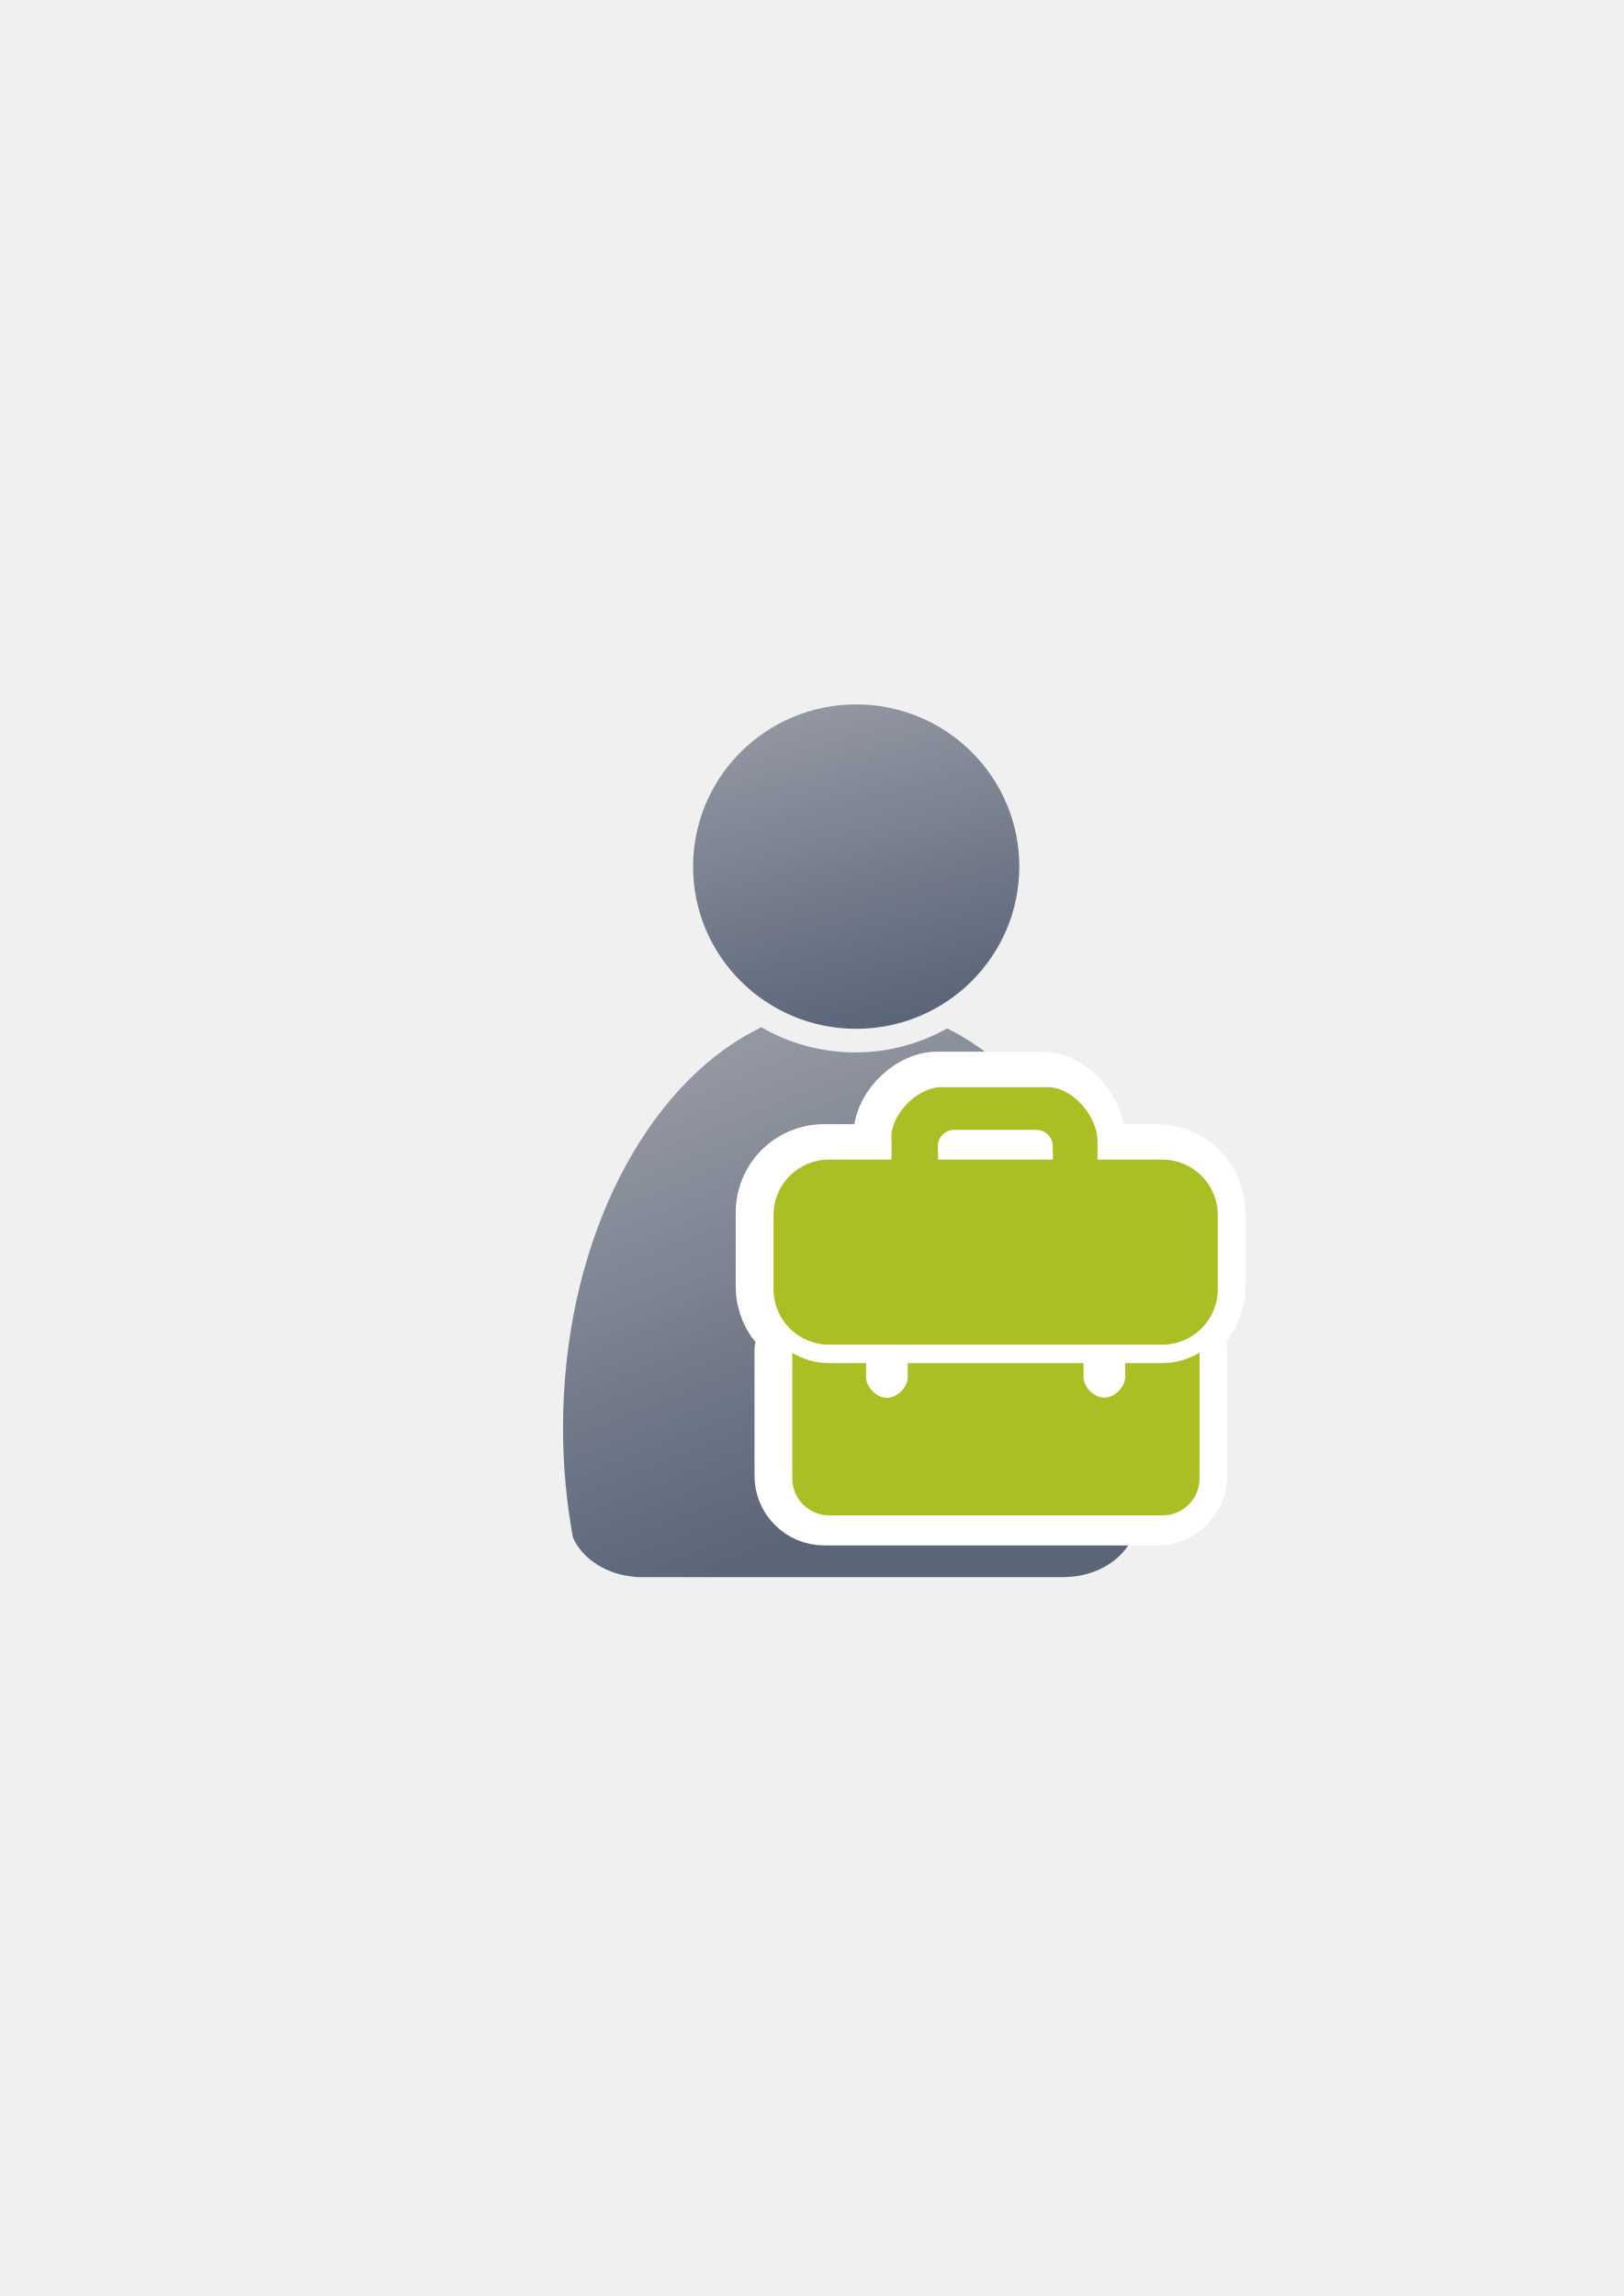
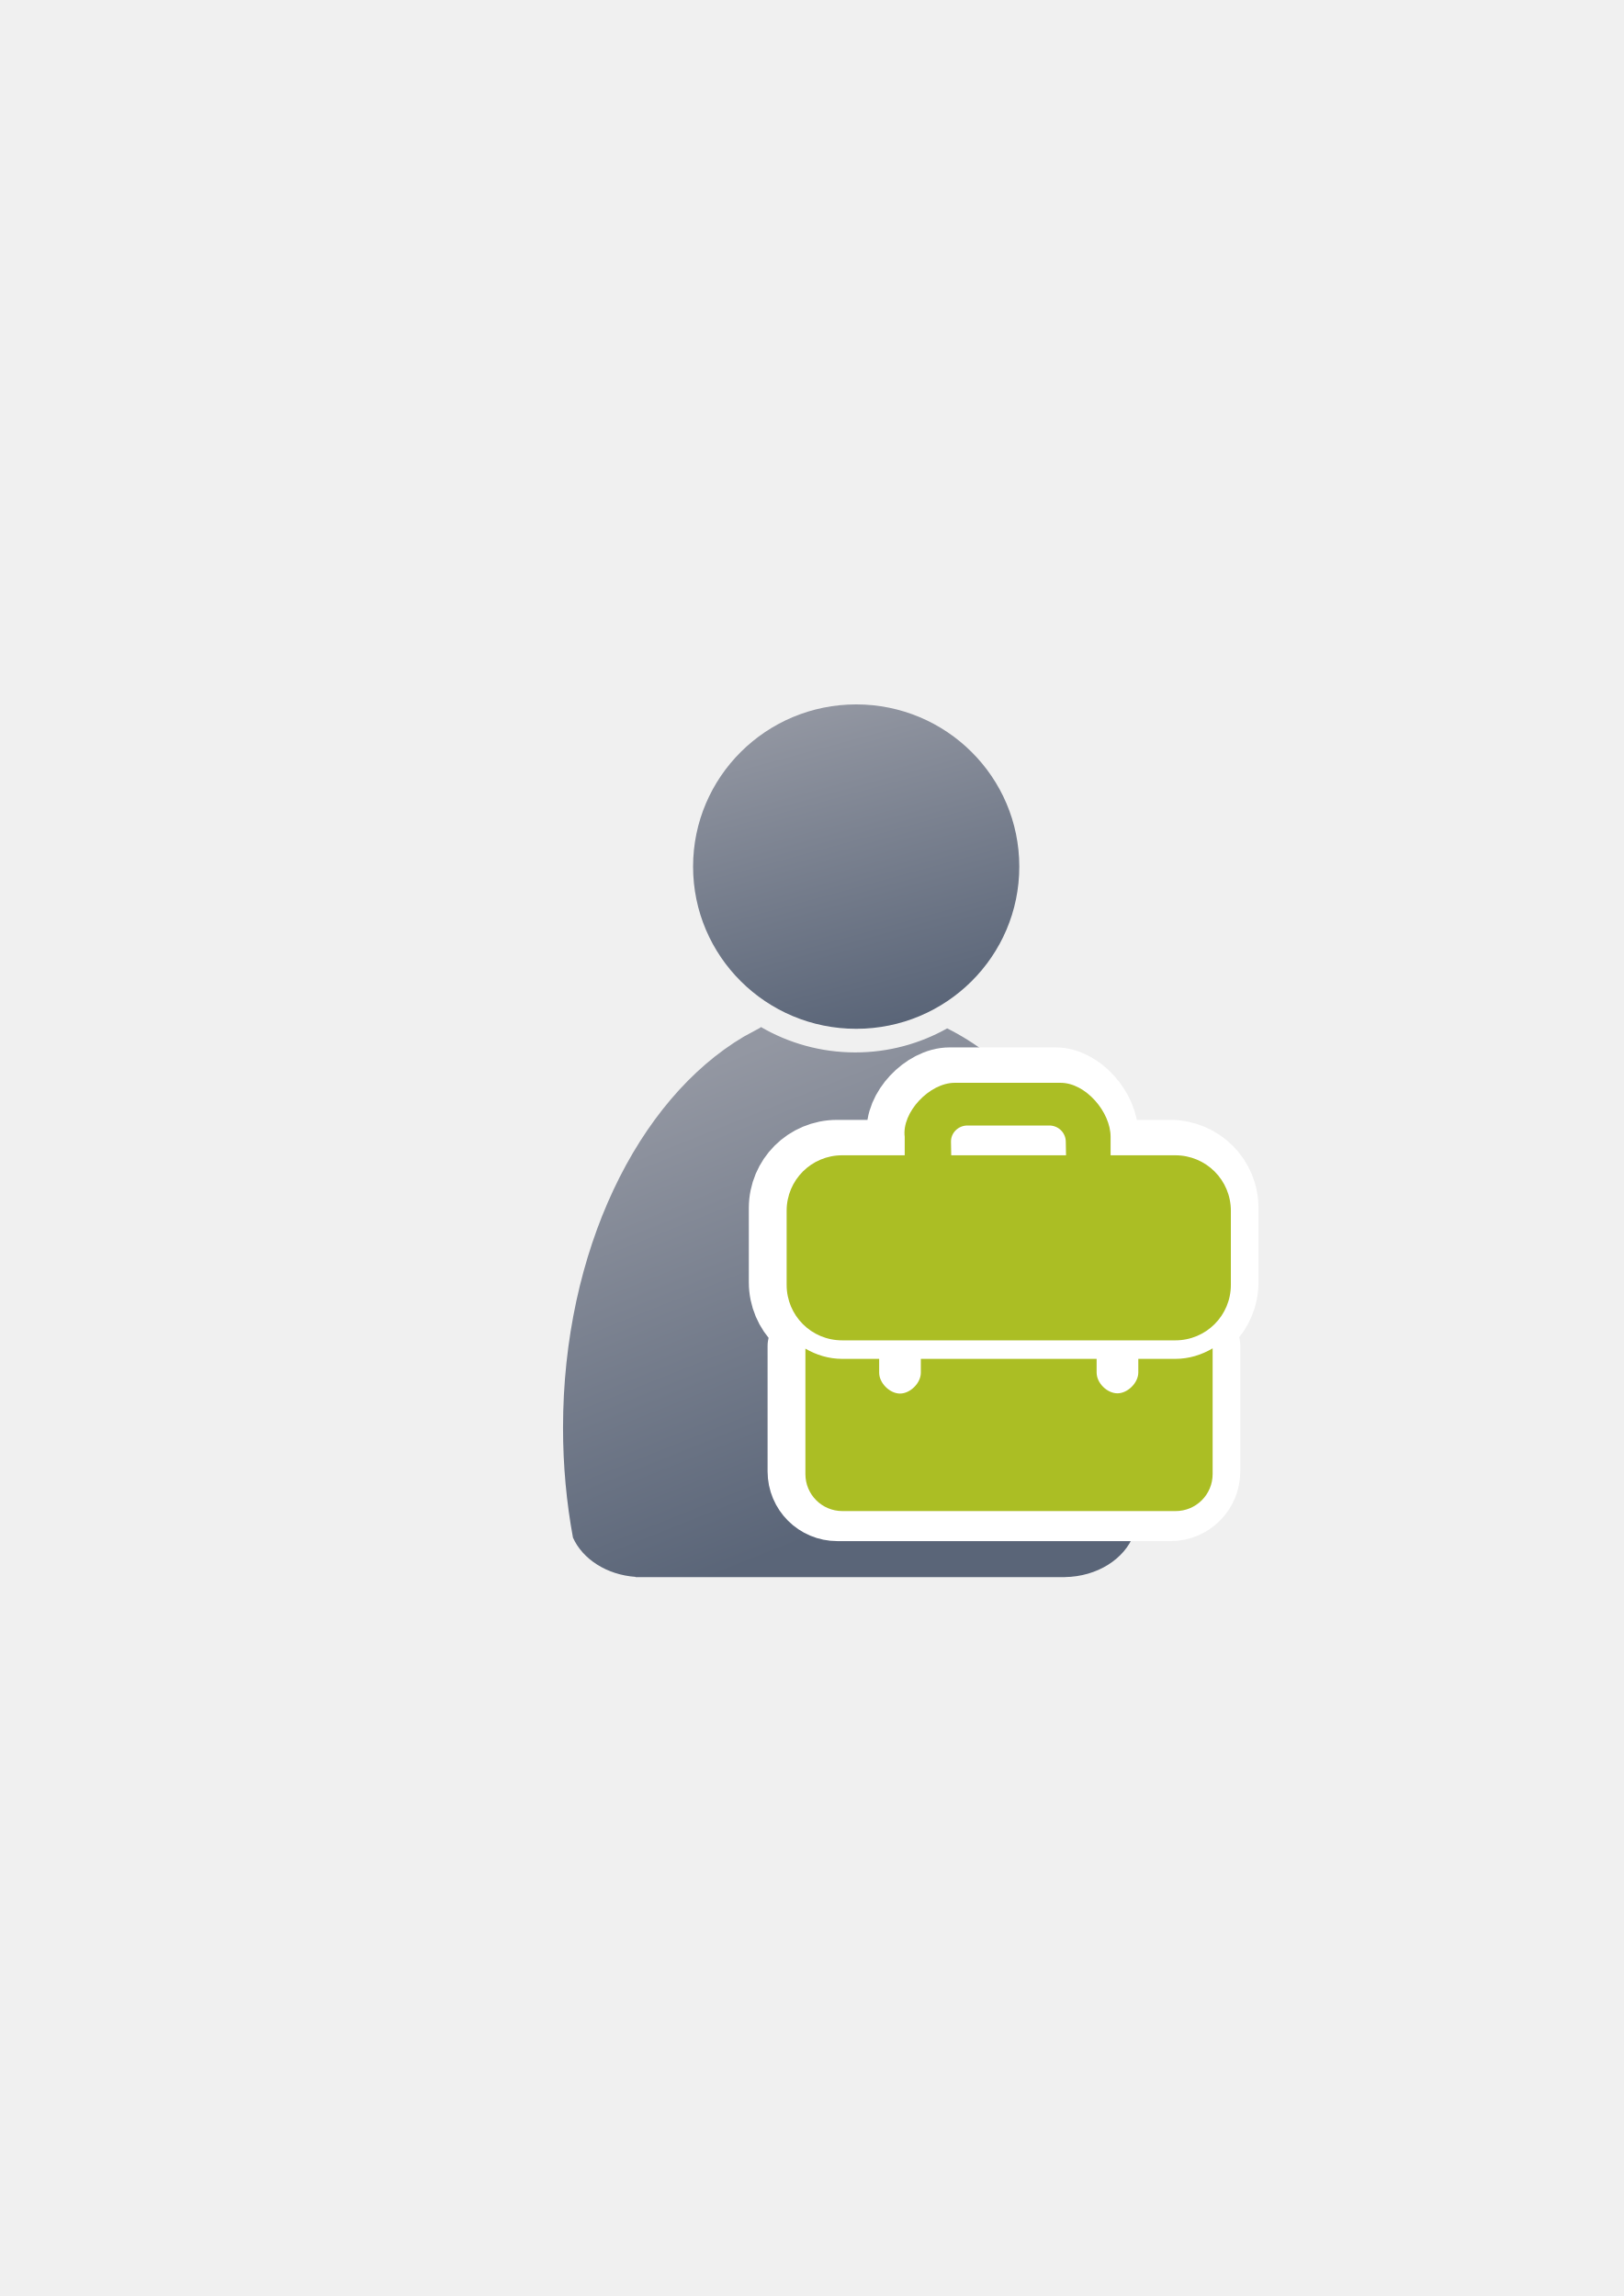
<svg xmlns="http://www.w3.org/2000/svg" xmlns:xlink="http://www.w3.org/1999/xlink" width="210mm" height="297mm" viewBox="0 0 744.094 1052.362" id="svg2" version="1.1">
  <defs id="defs4">
    <linearGradient id="linearGradient4254">
      <stop style="stop-color:#9397a2;stop-opacity:1" offset="0" id="stop4256" />
      <stop style="stop-color:#5a6578;stop-opacity:1" offset="1" id="stop4258" />
    </linearGradient>
    <linearGradient id="linearGradient2224">
      <stop id="stop2226" offset="0" style="stop-color:#7c7c7c;stop-opacity:1;" />
      <stop id="stop2228" offset="1" style="stop-color:#b8b8b8;stop-opacity:1;" />
    </linearGradient>
    <linearGradient id="linearGradient15218">
      <stop id="stop15220" offset="0" style="stop-color:#eeeeef;stop-opacity:1;" />
      <stop id="stop2736" offset="0.599" style="stop-color:#d3d7cf;stop-opacity:1;" />
      <stop id="stop2738" offset="0.828" style="stop-color:#ffffff;stop-opacity:1;" />
      <stop id="stop15222" offset="1" style="stop-color:#d3d7cf;stop-opacity:1;" />
    </linearGradient>
    <pattern y="0" x="0" height="6" width="6" patternUnits="userSpaceOnUse" id="EMFhbasepattern" />
    <pattern y="0" x="0" height="6" width="6" patternUnits="userSpaceOnUse" id="EMFhbasepattern-5" />
    <linearGradient xlink:href="#linearGradient4254" id="linearGradient4260" x1="380.01" y1="330.406" x2="414.616" y2="457.181" gradientUnits="userSpaceOnUse" gradientTransform="translate(0.3700576,-0.3946611)" />
    <linearGradient xlink:href="#linearGradient4254" id="linearGradient4268" x1="358.431" y1="465.731" x2="429.966" y2="644.629" gradientUnits="userSpaceOnUse" />
  </defs>
  <g id="layer1">
    <flowRoot xml:space="preserve" id="flowRoot4169" style="font-style:normal;font-weight:normal;font-size:40px;line-height:125%;font-family:sans-serif;letter-spacing:0px;word-spacing:0px;fill:#000000;fill-opacity:1;stroke:none;stroke-width:1px;stroke-linecap:butt;stroke-linejoin:miter;stroke-opacity:1">
      <flowRegion id="flowRegion4171">
        <rect id="rect4173" width="56.433" height="88.789" x="89.541" y="427.08" />
      </flowRegion>
      <flowPara id="flowPara4175" />
    </flowRoot>
    <rect style="fill:none;fill-rule:evenodd;stroke:none;stroke-width:1px;stroke-linecap:butt;stroke-linejoin:miter;stroke-opacity:1" id="rect3336" width="400" height="400" x="189.145" y="322.27" />
    <g id="g4289" transform="matrix(1.138613,0,0,1.138613,-55.08812,-53.5012)">
      <path id="path2176" d="m 354.643,460.416 c -0.117,0.104 -0.224,0.216 -0.346,0.316 l -6.543,3.545 c -42.676,25.281 -72.762,86.259 -72.762,157.469 0,15.295 1.395,30.114 3.998,44.213 3.861,8.637 13.562,14.968 25.186,15.795 l 0,0.096 172.762,0 0,-0.008 c 13.046,-0.184 24.035,-7.283 27.727,-17.016 2.47,-13.759 3.791,-28.194 3.791,-43.08 0,-74.549 -32.977,-137.884 -78.852,-160.785 -10.953,6.149 -23.578,9.678 -37.004,9.678 -13.817,10e-6 -26.787,-3.737 -37.957,-10.223 z" style="fill:url(#linearGradient4268);fill-opacity:1;stroke:none;stroke-width:41.152;stroke-linecap:round;stroke-linejoin:round;stroke-opacity:1" />
      <ellipse ry="65.293" rx="65.647" cx="392.98" cy="395.838" id="circle2187-6" style="fill:url(#linearGradient4260);fill-opacity:1;stroke:none;stroke-width:14;stroke-miterlimit:4;stroke-dasharray:none;stroke-opacity:1" />
    </g>
-     <path style="opacity:1;fill:#abbe24;fill-opacity:1;stroke:#ffffff;stroke-width:30;stroke-linecap:butt;stroke-linejoin:round;stroke-miterlimit:4;stroke-dasharray:none;stroke-opacity:1" d="m 429.181,497.045 c -11.521,0 -24.345,13.49 -22.912,24.749 l 0,8.343 0,0.127 -28.664,0 c -14.098,0 -25.445,11.348 -25.445,25.445 l 0,33.932 c 0,14.098 11.347,25.445 25.445,25.445 l 152.67,0 c 14.098,0 25.461,-11.347 25.461,-25.445 l 0,-33.932 c 0,-14.098 -11.363,-25.445 -25.461,-25.445 l -29.653,0 0,-0.127 0,-8.343 c 0,-11.35 -11.39,-24.749 -22.912,-24.749 z m 5.855,19.565 37.474,0 c 4.199,0 7.578,3.345 7.578,7.482 l 0.112,6.174 -52.613,0 -0.112,-6.174 c -0.073,-4.136 3.363,-7.482 7.562,-7.482 z m 112.341,102.147 c -5.045,2.984 -10.851,4.818 -17.102,4.818 l -16.958,0 0,6.257 c 0,4.699 -4.85,9.533 -9.549,9.533 -4.699,0 -9.55,-4.65 -9.55,-9.533 l 0,-6.257 -80.556,0 0,6.368 c 0,4.699 -4.85,9.533 -9.549,9.533 -4.699,0 -9.549,-4.834 -9.549,-9.533 l 0,-6.368 -16.958,0 c -6.149,0 -11.856,-1.795 -16.846,-4.69 l 0,57.495 c 0,9.398 7.576,16.958 16.974,16.958 l 152.67,0 c 9.398,0 16.974,-7.56 16.974,-16.958 z" id="rect4177-3" />
-     <path style="opacity:1;fill:#abbe24;fill-opacity:1;stroke:none;stroke-width:15;stroke-linecap:butt;stroke-linejoin:round;stroke-miterlimit:4;stroke-dasharray:none;stroke-opacity:1" d="m 431.513,498.277 c -11.521,0 -24.345,13.49 -22.912,24.749 l 0,8.343 0,0.127 -28.664,0 c -14.098,0 -25.445,11.348 -25.445,25.445 l 0,33.932 c 0,14.098 11.347,25.445 25.445,25.445 l 152.67,0 c 14.098,0 25.461,-11.347 25.461,-25.445 l 0,-33.932 c 0,-14.098 -11.363,-25.445 -25.461,-25.445 l -29.653,0 0,-0.127 0,-8.343 c 0,-11.35 -11.39,-24.749 -22.912,-24.749 z m 5.855,19.565 37.474,0 c 4.199,0 7.578,3.345 7.578,7.482 l 0.112,6.174 -52.613,0 -0.112,-6.174 c -0.073,-4.136 3.363,-7.482 7.562,-7.482 z m 112.341,102.147 c -5.045,2.984 -10.851,4.818 -17.102,4.818 l -16.958,0 0,6.257 c 0,4.699 -4.85,9.533 -9.549,9.533 -4.699,0 -9.55,-4.65 -9.55,-9.533 l 0,-6.257 -80.556,0 0,6.368 c 0,4.699 -4.85,9.533 -9.549,9.533 -4.699,0 -9.549,-4.834 -9.549,-9.533 l 0,-6.368 -16.958,0 c -6.149,0 -11.856,-1.795 -16.846,-4.69 l 0,57.495 c 0,9.398 7.576,16.958 16.974,16.958 l 152.67,0 c 9.398,0 16.974,-7.56 16.974,-16.958 z" id="rect4177" />
+     <g id="g4164" transform="translate(6,-1.974225)">
+       <path id="rect4177-3" d="m 429.181,497.045 c -11.521,0 -24.345,13.49 -22.912,24.749 l 0,8.343 0,0.127 -28.664,0 c -14.098,0 -25.445,11.348 -25.445,25.445 l 0,33.932 c 0,14.098 11.347,25.445 25.445,25.445 l 152.67,0 c 14.098,0 25.461,-11.347 25.461,-25.445 l 0,-33.932 c 0,-14.098 -11.363,-25.445 -25.461,-25.445 l -29.653,0 0,-0.127 0,-8.343 c 0,-11.35 -11.39,-24.749 -22.912,-24.749 z m 5.855,19.565 37.474,0 c 4.199,0 7.578,3.345 7.578,7.482 l 0.112,6.174 -52.613,0 -0.112,-6.174 c -0.073,-4.136 3.363,-7.482 7.562,-7.482 z m 112.341,102.147 c -5.045,2.984 -10.851,4.818 -17.102,4.818 l -16.958,0 0,6.257 c 0,4.699 -4.85,9.533 -9.549,9.533 -4.699,0 -9.55,-4.65 -9.55,-9.533 l 0,-6.257 -80.556,0 0,6.368 c 0,4.699 -4.85,9.533 -9.549,9.533 -4.699,0 -9.549,-4.834 -9.549,-9.533 l 0,-6.368 -16.958,0 c -6.149,0 -11.856,-1.795 -16.846,-4.69 l 0,57.495 c 0,9.398 7.576,16.958 16.974,16.958 l 152.67,0 c 9.398,0 16.974,-7.56 16.974,-16.958 z" style="opacity:1;fill:#abbe24;fill-opacity:1;stroke:#ffffff;stroke-width:30;stroke-linecap:butt;stroke-linejoin:round;stroke-miterlimit:4;stroke-dasharray:none;stroke-opacity:1" />
+       <path id="rect4177" d="m 431.513,498.277 c -11.521,0 -24.345,13.49 -22.912,24.749 l 0,8.343 0,0.127 -28.664,0 c -14.098,0 -25.445,11.348 -25.445,25.445 l 0,33.932 c 0,14.098 11.347,25.445 25.445,25.445 l 152.67,0 c 14.098,0 25.461,-11.347 25.461,-25.445 l 0,-33.932 c 0,-14.098 -11.363,-25.445 -25.461,-25.445 l -29.653,0 0,-0.127 0,-8.343 c 0,-11.35 -11.39,-24.749 -22.912,-24.749 z m 5.855,19.565 37.474,0 c 4.199,0 7.578,3.345 7.578,7.482 l 0.112,6.174 -52.613,0 -0.112,-6.174 c -0.073,-4.136 3.363,-7.482 7.562,-7.482 z m 112.341,102.147 c -5.045,2.984 -10.851,4.818 -17.102,4.818 l -16.958,0 0,6.257 c 0,4.699 -4.85,9.533 -9.549,9.533 -4.699,0 -9.55,-4.65 -9.55,-9.533 l 0,-6.257 -80.556,0 0,6.368 c 0,4.699 -4.85,9.533 -9.549,9.533 -4.699,0 -9.549,-4.834 -9.549,-9.533 l 0,-6.368 -16.958,0 c -6.149,0 -11.856,-1.795 -16.846,-4.69 l 0,57.495 c 0,9.398 7.576,16.958 16.974,16.958 l 152.67,0 c 9.398,0 16.974,-7.56 16.974,-16.958 z" style="opacity:1;fill:#abbe24;fill-opacity:1;stroke:none;stroke-width:15;stroke-linecap:butt;stroke-linejoin:round;stroke-miterlimit:4;stroke-dasharray:none;stroke-opacity:1" />
+     </g>
  </g>
</svg>
